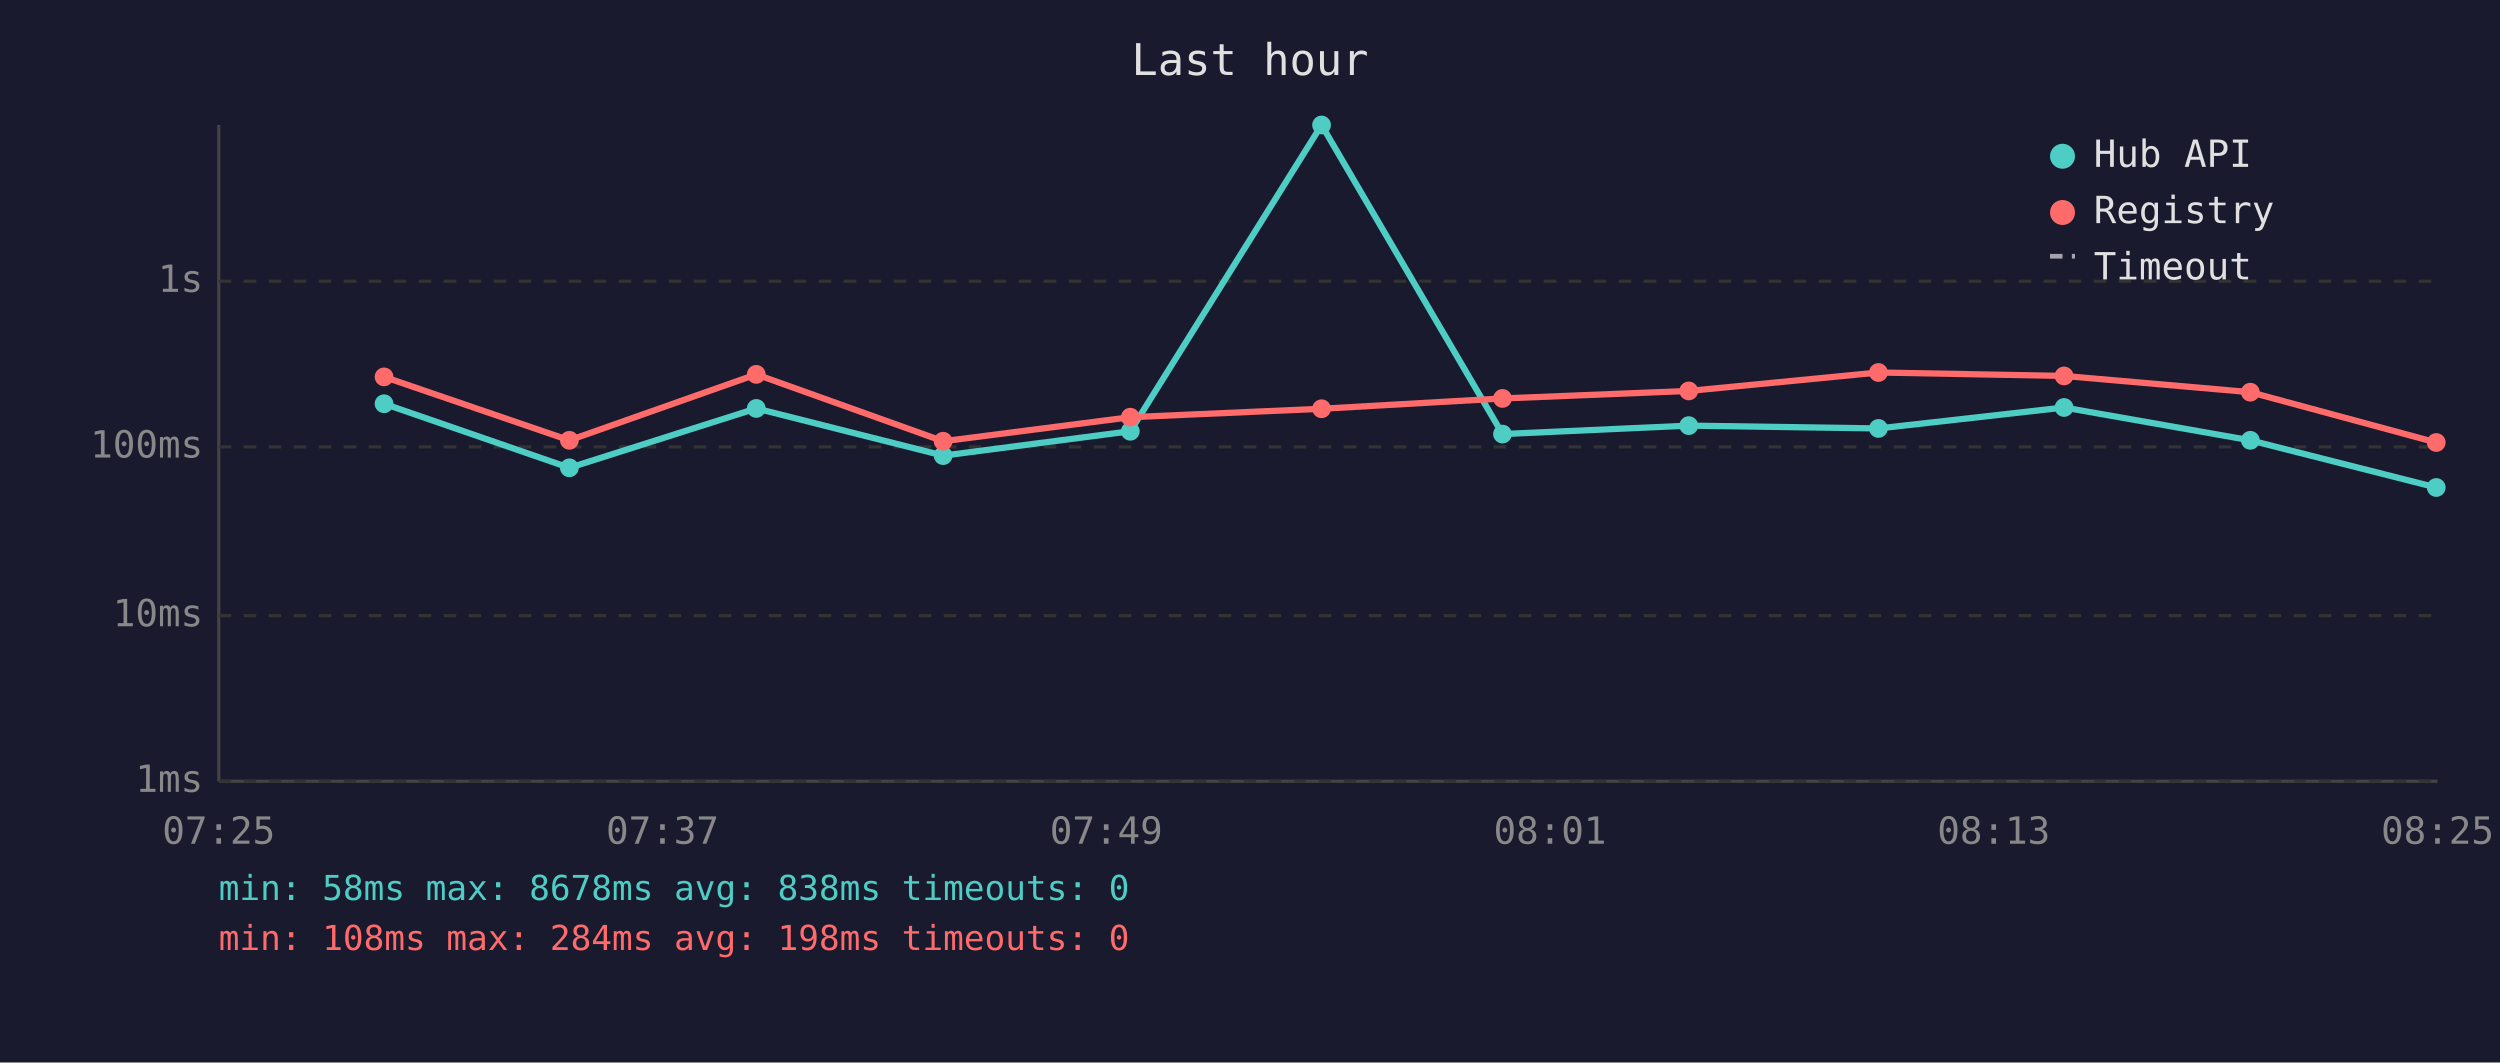
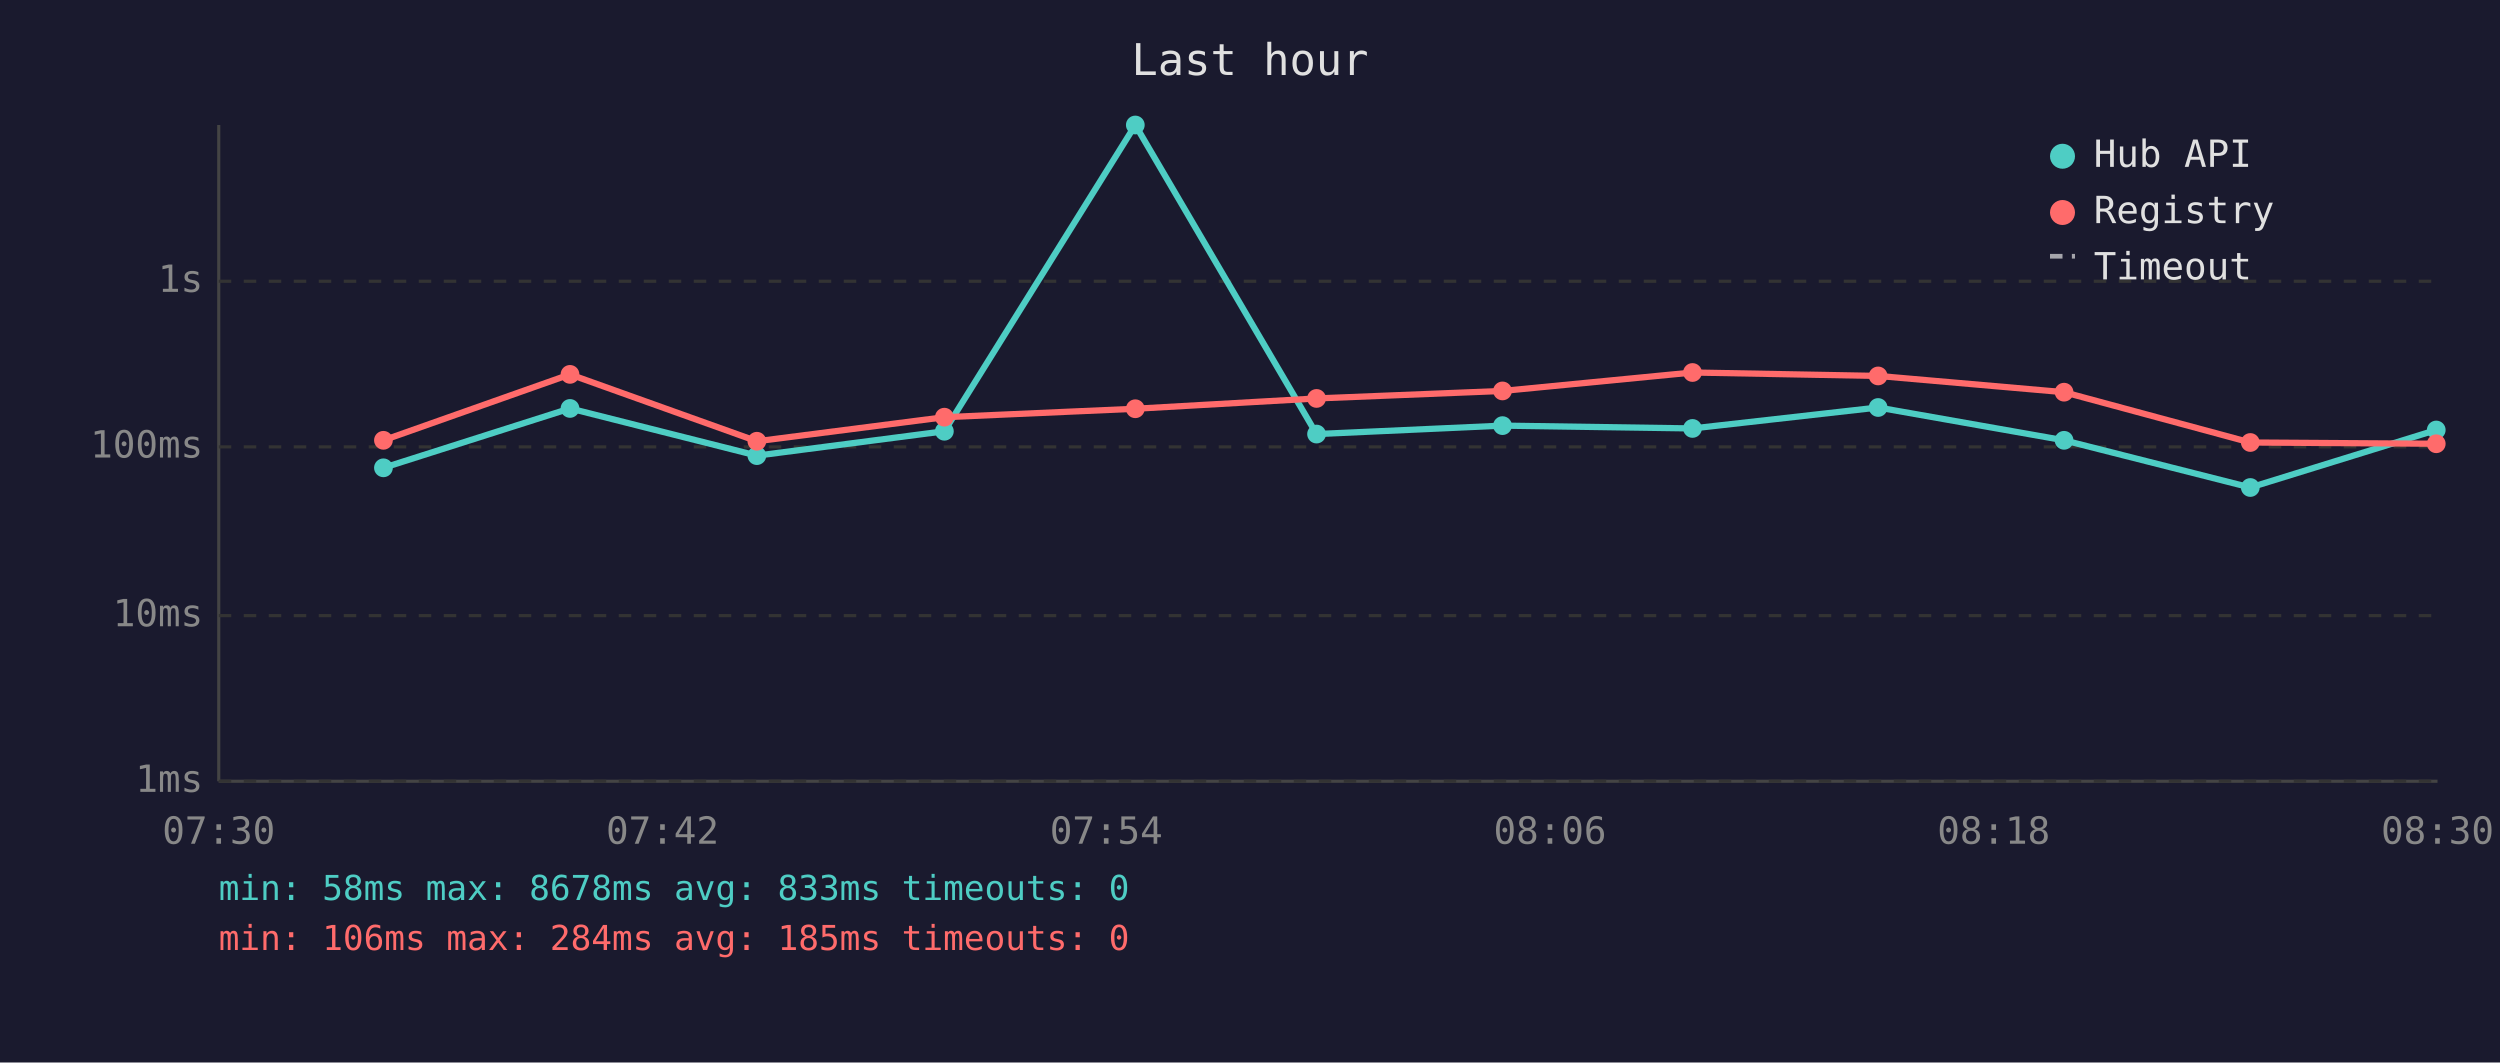
<svg xmlns="http://www.w3.org/2000/svg" viewBox="0 0 800 340" font-family="monospace" font-size="12">
  <rect width="800" height="340" fill="#1a1a2e" />
  <text x="400" y="24" fill="#e0e0e0" font-size="14" text-anchor="middle">Last hour</text>
  <line x1="70" y1="40" x2="70" y2="250" stroke="#444" stroke-width="1" />
  <line x1="70" y1="250" x2="780" y2="250" stroke="#444" stroke-width="1" />
  <line x1="70" y1="250" x2="780" y2="250" stroke="#333" stroke-width="1" stroke-dasharray="4" />
  <text x="65" y="250" fill="#888" text-anchor="end" dominant-baseline="middle">1ms</text>
  <line x1="70" y1="197" x2="780" y2="197" stroke="#333" stroke-width="1" stroke-dasharray="4" />
  <text x="65" y="197" fill="#888" text-anchor="end" dominant-baseline="middle">10ms</text>
  <line x1="70" y1="143" x2="780" y2="143" stroke="#333" stroke-width="1" stroke-dasharray="4" />
  <text x="65" y="143" fill="#888" text-anchor="end" dominant-baseline="middle">100ms</text>
  <line x1="70" y1="90" x2="780" y2="90" stroke="#333" stroke-width="1" stroke-dasharray="4" />
  <text x="65" y="90" fill="#888" text-anchor="end" dominant-baseline="middle">1s</text>
-   <text x="70" y="270" fill="#888" text-anchor="middle">07:25</text>
-   <text x="212" y="270" fill="#888" text-anchor="middle">07:37</text>
-   <text x="354" y="270" fill="#888" text-anchor="middle">07:49</text>
-   <text x="496" y="270" fill="#888" text-anchor="middle">08:01</text>
-   <text x="638" y="270" fill="#888" text-anchor="middle">08:13</text>
-   <text x="780" y="270" fill="#888" text-anchor="middle">08:25</text>
-   <polyline points="122.9,129.2 182.2,149.7 242.0,130.7 301.8,145.8 361.7,138.0 422.9,40.0 480.8,138.9 540.4,136.2 601.1,137.1 660.5,130.4 720.1,140.9 779.6,156.0" fill="none" stroke="#4ecdc4" stroke-width="2" opacity="1" />
-   <circle cx="122.9" cy="129.2" r="3" fill="#4ecdc4" />
-   <circle cx="182.2" cy="149.7" r="3" fill="#4ecdc4" />
-   <circle cx="242.0" cy="130.7" r="3" fill="#4ecdc4" />
-   <circle cx="301.8" cy="145.8" r="3" fill="#4ecdc4" />
-   <circle cx="361.7" cy="138.0" r="3" fill="#4ecdc4" />
-   <circle cx="422.9" cy="40.0" r="3" fill="#4ecdc4" />
-   <circle cx="480.8" cy="138.9" r="3" fill="#4ecdc4" />
-   <circle cx="540.4" cy="136.2" r="3" fill="#4ecdc4" />
-   <circle cx="601.1" cy="137.1" r="3" fill="#4ecdc4" />
-   <circle cx="660.5" cy="130.4" r="3" fill="#4ecdc4" />
-   <circle cx="720.1" cy="140.9" r="3" fill="#4ecdc4" />
-   <circle cx="779.6" cy="156.0" r="3" fill="#4ecdc4" />
-   <polyline points="122.9,120.6 182.2,140.9 242.0,119.8 301.8,141.2 361.7,133.5 422.9,130.8 480.8,127.5 540.4,125.1 601.1,119.2 660.5,120.3 720.1,125.5 779.6,141.6" fill="none" stroke="#ff6b6b" stroke-width="2" opacity="1" />
-   <circle cx="122.9" cy="120.6" r="3" fill="#ff6b6b" />
-   <circle cx="182.2" cy="140.9" r="3" fill="#ff6b6b" />
-   <circle cx="242.0" cy="119.8" r="3" fill="#ff6b6b" />
-   <circle cx="301.8" cy="141.2" r="3" fill="#ff6b6b" />
-   <circle cx="361.7" cy="133.5" r="3" fill="#ff6b6b" />
-   <circle cx="422.9" cy="130.8" r="3" fill="#ff6b6b" />
-   <circle cx="480.8" cy="127.5" r="3" fill="#ff6b6b" />
-   <circle cx="540.4" cy="125.1" r="3" fill="#ff6b6b" />
-   <circle cx="601.1" cy="119.2" r="3" fill="#ff6b6b" />
-   <circle cx="660.5" cy="120.3" r="3" fill="#ff6b6b" />
-   <circle cx="720.1" cy="125.5" r="3" fill="#ff6b6b" />
-   <circle cx="779.6" cy="141.6" r="3" fill="#ff6b6b" />
+   <text x="70" y="270" fill="#888" text-anchor="middle">07:30</text>
+   <text x="212" y="270" fill="#888" text-anchor="middle">07:42</text>
+   <text x="354" y="270" fill="#888" text-anchor="middle">07:54</text>
+   <text x="496" y="270" fill="#888" text-anchor="middle">08:06</text>
+   <text x="638" y="270" fill="#888" text-anchor="middle">08:18</text>
+   <text x="780" y="270" fill="#888" text-anchor="middle">08:30</text>
+   <polyline points="122.7,149.7 182.4,130.7 242.2,145.8 302.2,138.0 363.3,40.0 421.3,138.9 480.8,136.2 541.6,137.1 601.0,130.4 660.5,140.9 720.1,156.0 779.6,137.6" fill="none" stroke="#4ecdc4" stroke-width="2" opacity="1" />
+   <circle cx="122.7" cy="149.7" r="3" fill="#4ecdc4" />
+   <circle cx="182.4" cy="130.7" r="3" fill="#4ecdc4" />
+   <circle cx="242.2" cy="145.8" r="3" fill="#4ecdc4" />
+   <circle cx="302.2" cy="138.0" r="3" fill="#4ecdc4" />
+   <circle cx="363.3" cy="40.0" r="3" fill="#4ecdc4" />
+   <circle cx="421.3" cy="138.9" r="3" fill="#4ecdc4" />
+   <circle cx="480.8" cy="136.2" r="3" fill="#4ecdc4" />
+   <circle cx="541.6" cy="137.1" r="3" fill="#4ecdc4" />
+   <circle cx="601.0" cy="130.4" r="3" fill="#4ecdc4" />
+   <circle cx="660.5" cy="140.9" r="3" fill="#4ecdc4" />
+   <circle cx="720.1" cy="156.0" r="3" fill="#4ecdc4" />
+   <circle cx="779.6" cy="137.6" r="3" fill="#4ecdc4" />
+   <polyline points="122.7,140.9 182.4,119.8 242.2,141.2 302.2,133.5 363.3,130.8 421.3,127.5 480.8,125.1 541.6,119.2 601.0,120.3 660.5,125.5 720.1,141.6 779.6,142.0" fill="none" stroke="#ff6b6b" stroke-width="2" opacity="1" />
+   <circle cx="122.7" cy="140.9" r="3" fill="#ff6b6b" />
+   <circle cx="182.4" cy="119.8" r="3" fill="#ff6b6b" />
+   <circle cx="242.2" cy="141.2" r="3" fill="#ff6b6b" />
+   <circle cx="302.2" cy="133.5" r="3" fill="#ff6b6b" />
+   <circle cx="363.3" cy="130.8" r="3" fill="#ff6b6b" />
+   <circle cx="421.3" cy="127.5" r="3" fill="#ff6b6b" />
+   <circle cx="480.8" cy="125.1" r="3" fill="#ff6b6b" />
+   <circle cx="541.6" cy="119.2" r="3" fill="#ff6b6b" />
+   <circle cx="601.0" cy="120.3" r="3" fill="#ff6b6b" />
+   <circle cx="660.5" cy="125.5" r="3" fill="#ff6b6b" />
+   <circle cx="720.1" cy="141.6" r="3" fill="#ff6b6b" />
+   <circle cx="779.6" cy="142.0" r="3" fill="#ff6b6b" />
  <circle cx="660" cy="50" r="4" fill="#4ecdc4" />
  <text x="670" y="50" fill="#e0e0e0" dominant-baseline="middle">Hub API</text>
  <circle cx="660" cy="68" r="4" fill="#ff6b6b" />
  <text x="670" y="68" fill="#e0e0e0" dominant-baseline="middle">Registry</text>
  <line x1="656" y1="82" x2="664" y2="82" stroke="#e0e0e0" stroke-width="1.5" stroke-dasharray="4,3" opacity="0.7" />
  <text x="670" y="86" fill="#e0e0e0" dominant-baseline="middle">Timeout</text>
-   <text x="70" y="288" fill="#4ecdc4" font-size="11">min: 58ms  max: 8678ms  avg: 838ms  timeouts: 0</text>
-   <text x="70" y="304" fill="#ff6b6b" font-size="11">min: 108ms  max: 284ms  avg: 198ms  timeouts: 0</text>
+   <text x="70" y="288" fill="#4ecdc4" font-size="11">min: 58ms  max: 8678ms  avg: 833ms  timeouts: 0</text>
+   <text x="70" y="304" fill="#ff6b6b" font-size="11">min: 106ms  max: 284ms  avg: 185ms  timeouts: 0</text>
</svg>
